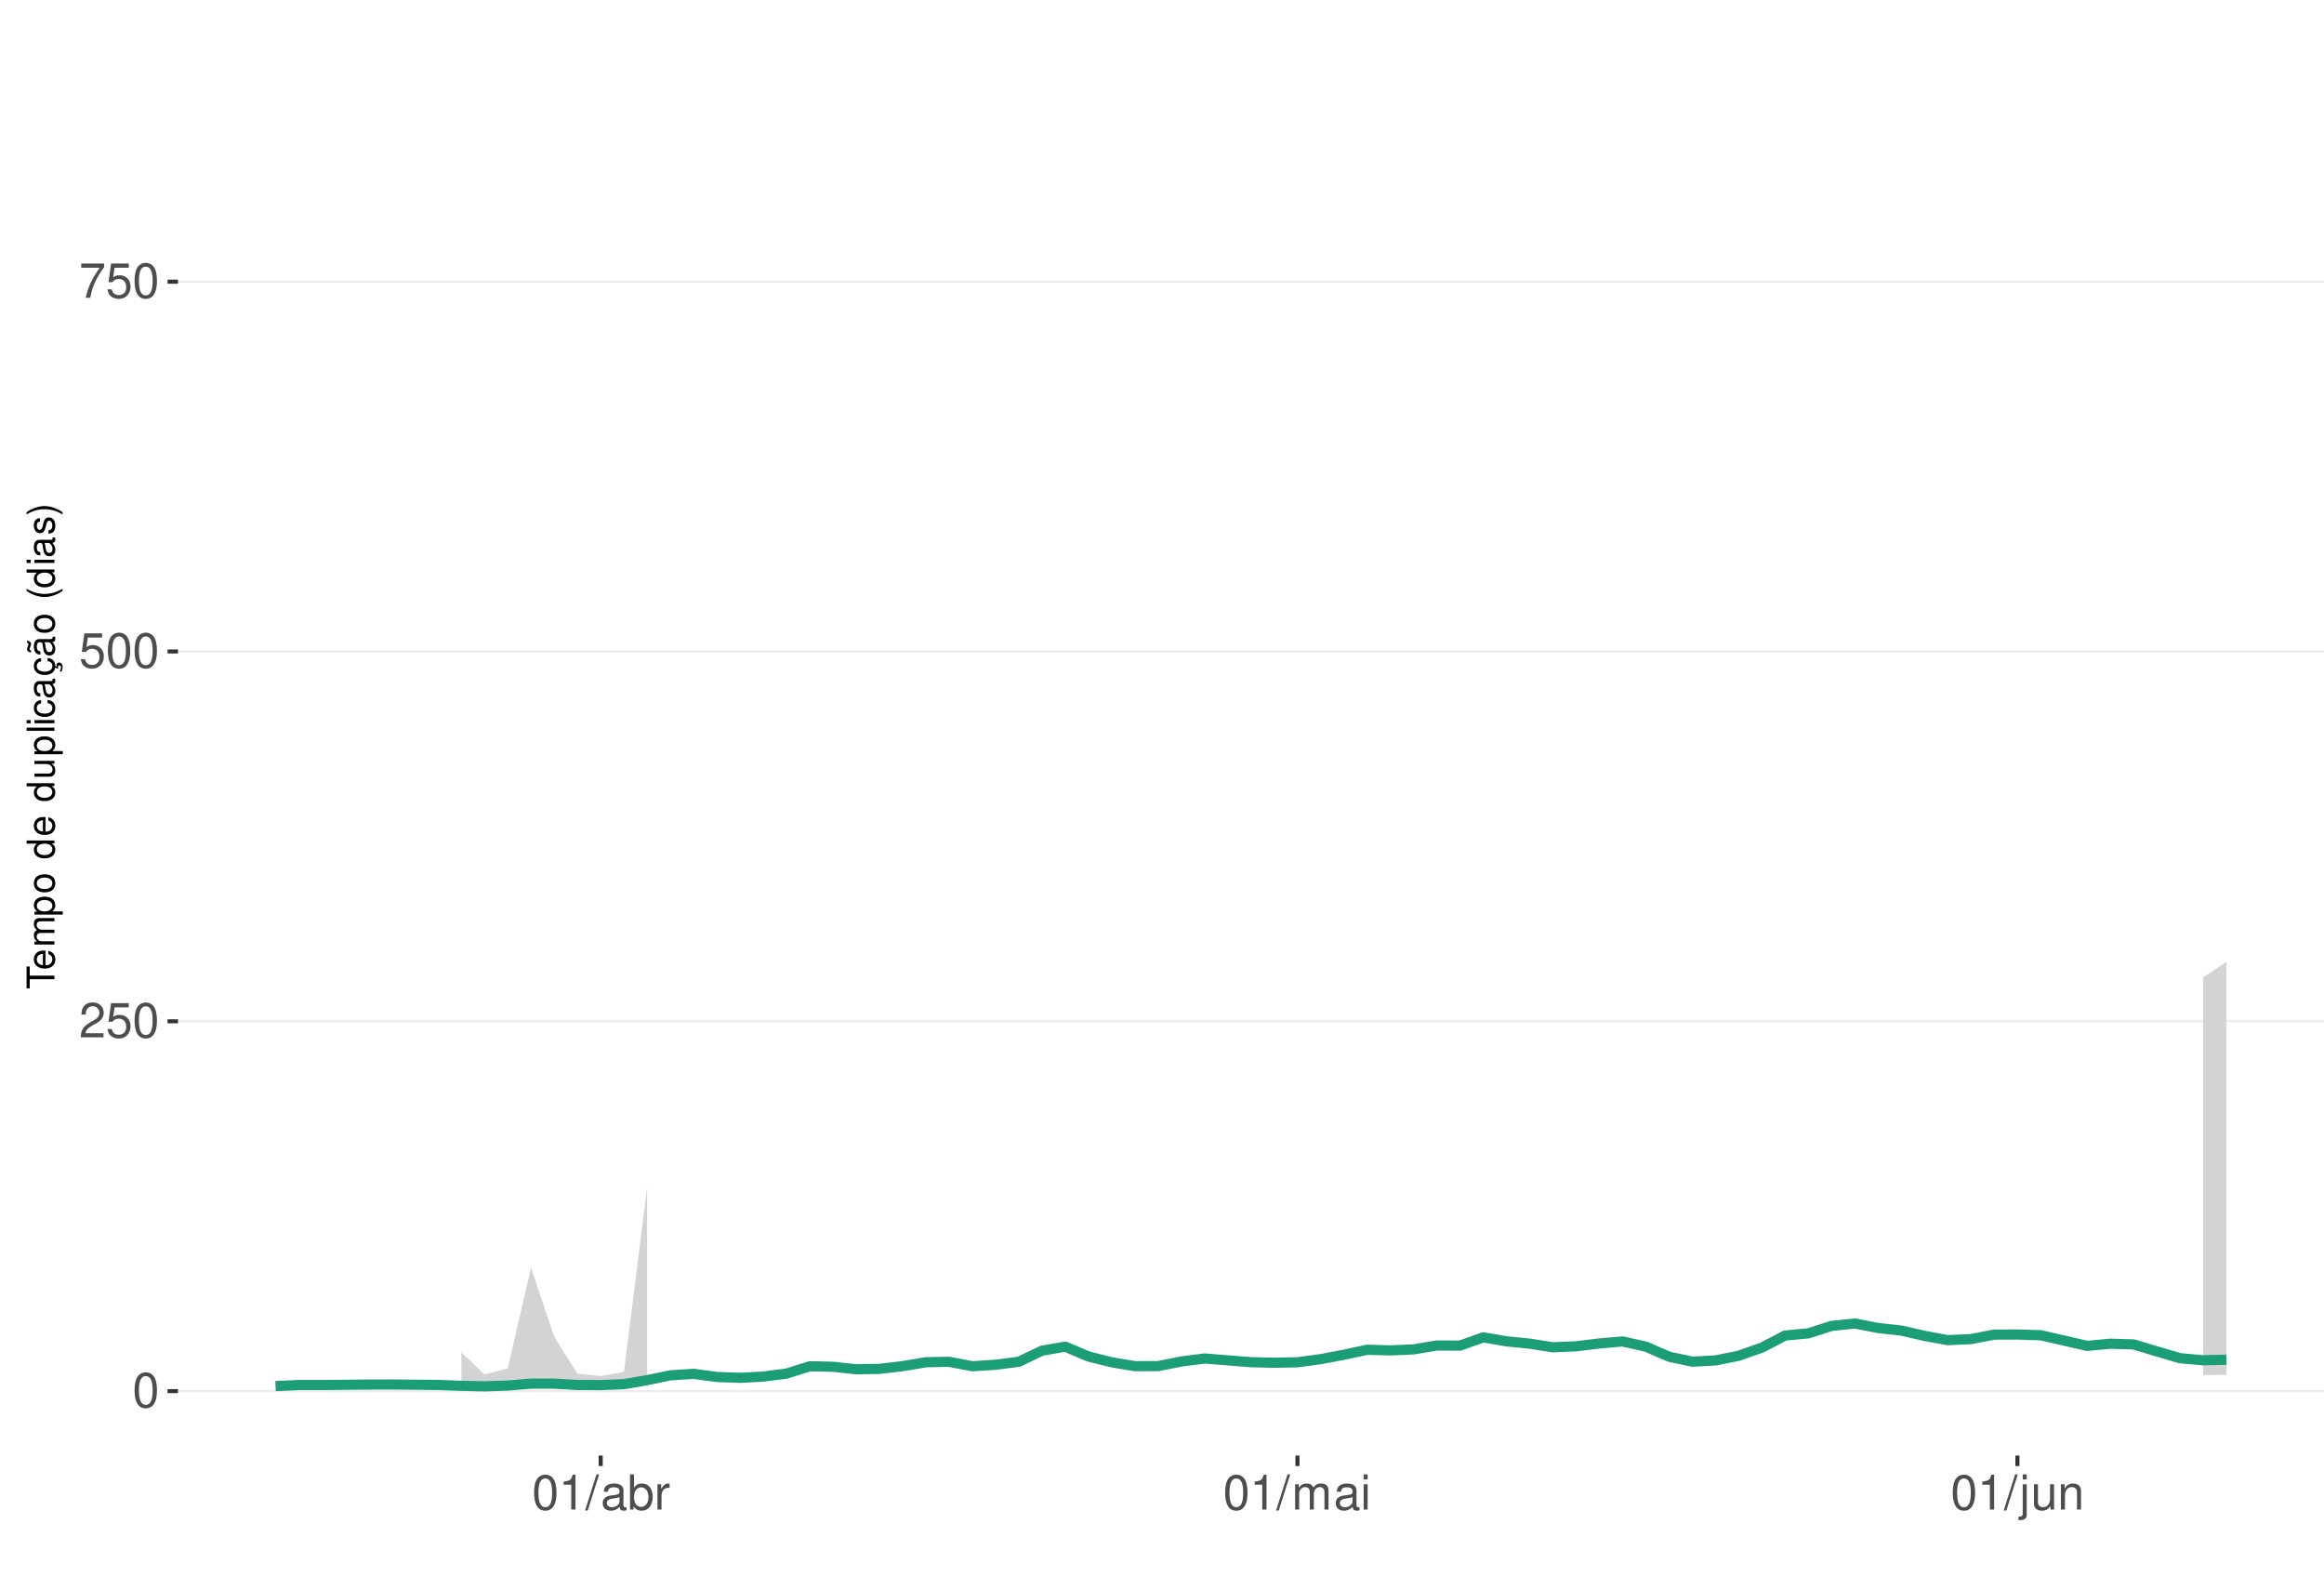
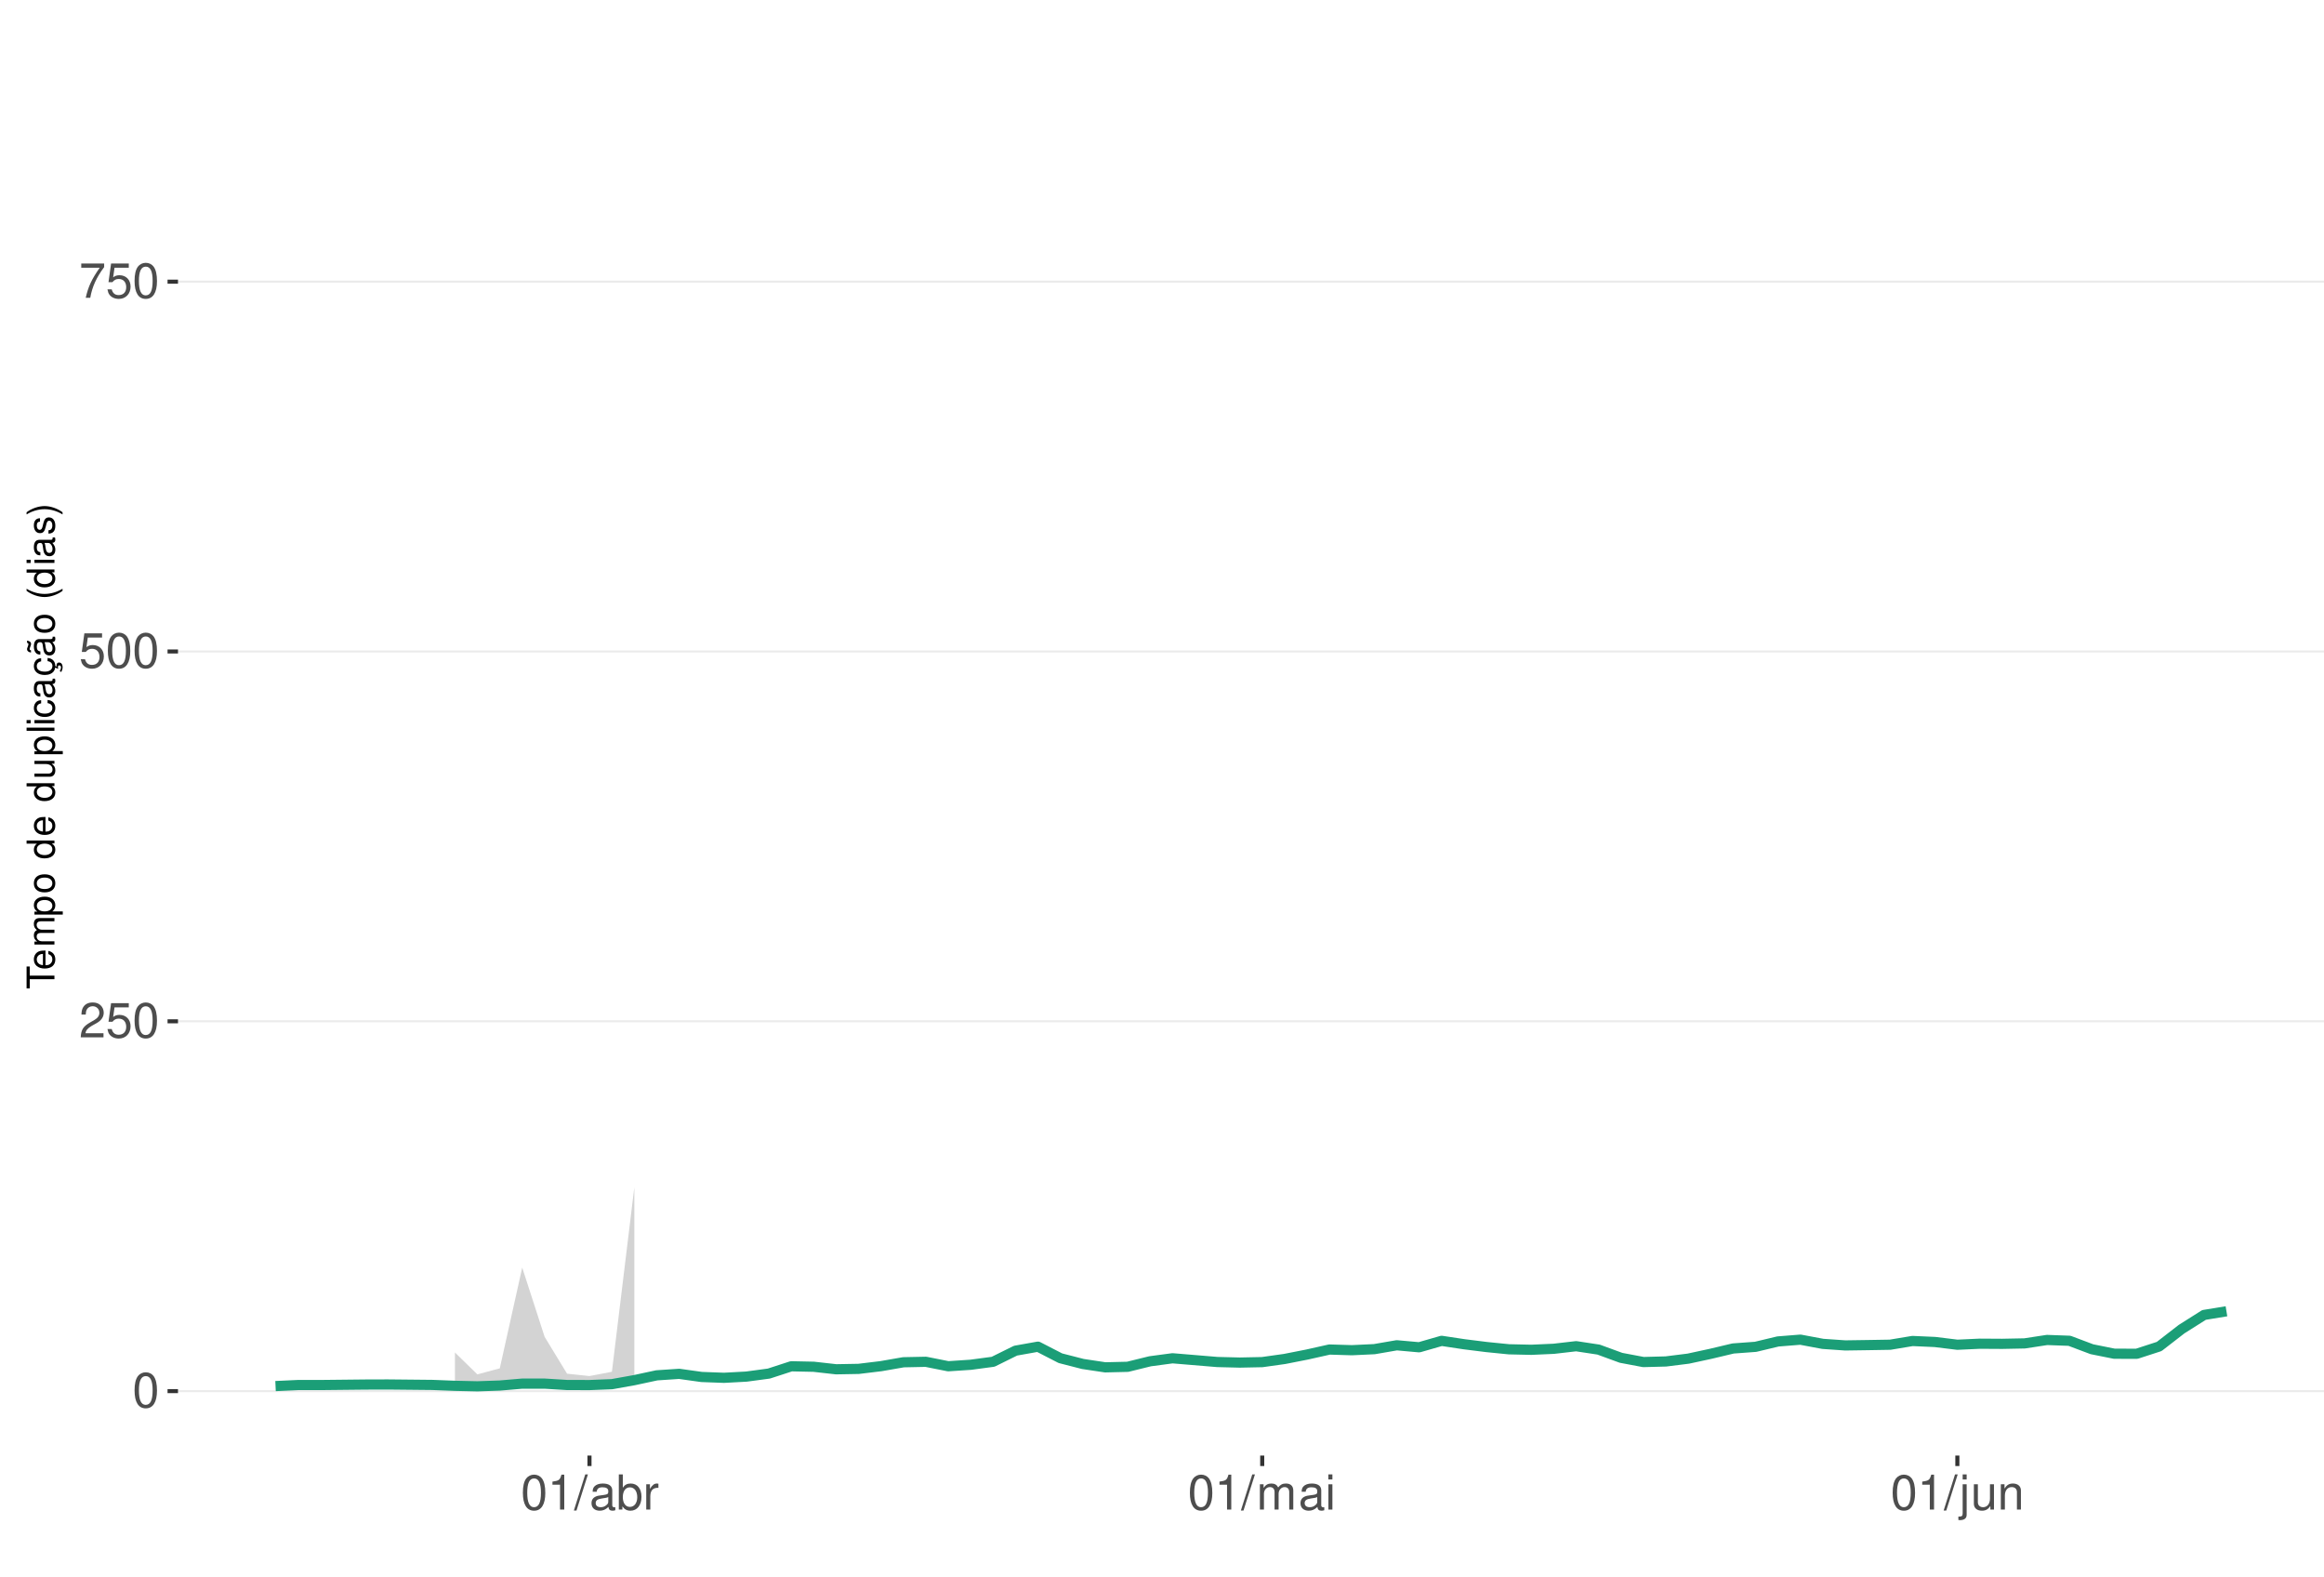
<svg xmlns="http://www.w3.org/2000/svg" xmlns:xlink="http://www.w3.org/1999/xlink" width="609pt" height="413pt" viewBox="0 0 609 413" version="1.1">
  <defs>
    <g>
      <symbol overflow="visible" id="glyph0-0">
        <path style="stroke:none;" d="" />
      </symbol>
      <symbol overflow="visible" id="glyph0-1">
        <path style="stroke:none;" d="M 3.484 -9.156 C 2.641 -9.156 1.891 -8.766 1.422 -8.156 C 0.828 -7.344 0.547 -6.125 0.547 -4.422 C 0.547 -1.344 1.562 0.297 3.484 0.297 C 5.375 0.297 6.422 -1.344 6.422 -4.359 C 6.422 -6.125 6.141 -7.312 5.547 -8.156 C 5.078 -8.781 4.328 -9.156 3.484 -9.156 Z M 3.484 -8.156 C 4.688 -8.156 5.281 -6.938 5.281 -4.453 C 5.281 -1.844 4.703 -0.625 3.453 -0.625 C 2.281 -0.625 1.688 -1.891 1.688 -4.422 C 1.688 -6.938 2.281 -8.156 3.484 -8.156 Z M 3.484 -8.156 " />
      </symbol>
      <symbol overflow="visible" id="glyph0-2">
        <path style="stroke:none;" d="M 6.406 -1.094 L 1.688 -1.094 C 1.797 -1.859 2.203 -2.344 3.297 -3.016 L 4.562 -3.719 C 5.828 -4.422 6.469 -5.359 6.469 -6.484 C 6.469 -7.234 6.156 -7.953 5.625 -8.438 C 5.094 -8.922 4.438 -9.156 3.594 -9.156 C 2.453 -9.156 1.609 -8.75 1.109 -7.953 C 0.797 -7.484 0.656 -6.906 0.625 -5.984 L 1.75 -5.984 C 1.781 -6.609 1.859 -6.969 2.016 -7.281 C 2.297 -7.828 2.891 -8.172 3.562 -8.172 C 4.562 -8.172 5.328 -7.438 5.328 -6.453 C 5.328 -5.719 4.906 -5.094 4.109 -4.625 L 2.953 -3.953 C 1.078 -2.875 0.531 -2.016 0.438 -0.016 L 6.406 -0.016 Z M 6.406 -1.094 " />
      </symbol>
      <symbol overflow="visible" id="glyph0-3">
        <path style="stroke:none;" d="M 6.031 -8.969 L 1.391 -8.969 L 0.719 -4.094 L 1.75 -4.094 C 2.266 -4.703 2.703 -4.922 3.406 -4.922 C 4.609 -4.922 5.359 -4.094 5.359 -2.766 C 5.359 -1.484 4.609 -0.703 3.391 -0.703 C 2.422 -0.703 1.828 -1.188 1.562 -2.203 L 0.438 -2.203 C 0.594 -1.469 0.719 -1.109 0.984 -0.781 C 1.5 -0.094 2.406 0.297 3.422 0.297 C 5.234 0.297 6.5 -1.031 6.5 -2.922 C 6.5 -4.703 5.312 -5.906 3.594 -5.906 C 2.969 -5.906 2.453 -5.75 1.938 -5.359 L 2.297 -7.875 L 6.031 -7.875 Z M 6.031 -8.969 " />
      </symbol>
      <symbol overflow="visible" id="glyph0-4">
        <path style="stroke:none;" d="M 6.578 -8.969 L 0.578 -8.969 L 0.578 -7.875 L 5.422 -7.875 C 3.297 -4.828 2.422 -2.953 1.75 0 L 2.938 0 C 3.438 -2.875 4.562 -5.344 6.578 -8.031 Z M 6.578 -8.969 " />
      </symbol>
      <symbol overflow="visible" id="glyph0-5">
        <path style="stroke:none;" d="M 3.281 -6.516 L 3.281 0 L 4.391 0 L 4.391 -9.156 L 3.656 -9.156 C 3.266 -7.75 3.016 -7.562 1.297 -7.328 L 1.297 -6.516 Z M 3.281 -6.516 " />
      </symbol>
      <symbol overflow="visible" id="glyph0-6">
        <path style="stroke:none;" d="M 2.891 -9.219 L -0.094 0.25 L 0.594 0.25 L 3.594 -9.219 Z M 2.891 -9.219 " />
      </symbol>
      <symbol overflow="visible" id="glyph0-7">
        <path style="stroke:none;" d="M 6.766 -0.625 C 6.656 -0.594 6.609 -0.594 6.547 -0.594 C 6.172 -0.594 5.969 -0.781 5.969 -1.109 L 5.969 -5.016 C 5.969 -6.188 5.109 -6.828 3.484 -6.828 C 2.5 -6.828 1.734 -6.547 1.281 -6.047 C 0.969 -5.703 0.844 -5.328 0.828 -4.672 L 1.891 -4.672 C 1.969 -5.484 2.453 -5.844 3.438 -5.844 C 4.406 -5.844 4.922 -5.5 4.922 -4.859 L 4.922 -4.578 C 4.906 -4.125 4.688 -3.969 3.828 -3.844 C 2.328 -3.656 2.094 -3.609 1.703 -3.438 C 0.922 -3.109 0.531 -2.531 0.531 -1.672 C 0.531 -0.469 1.359 0.297 2.703 0.297 C 3.547 0.297 4.219 0 4.969 -0.688 C 5.031 0 5.359 0.297 6.047 0.297 C 6.281 0.297 6.422 0.266 6.766 0.172 Z M 4.922 -2.094 C 4.922 -1.734 4.828 -1.516 4.5 -1.234 C 4.078 -0.828 3.562 -0.625 2.938 -0.625 C 2.109 -0.625 1.625 -1.031 1.625 -1.703 C 1.625 -2.391 2.094 -2.75 3.234 -2.906 C 4.359 -3.062 4.562 -3.109 4.922 -3.281 Z M 4.922 -2.094 " />
      </symbol>
      <symbol overflow="visible" id="glyph0-8">
        <path style="stroke:none;" d="M 0.688 -9.219 L 0.688 0 L 1.625 0 L 1.625 -0.844 C 2.141 -0.078 2.812 0.297 3.734 0.297 C 5.484 0.297 6.625 -1.141 6.625 -3.344 C 6.625 -5.5 5.547 -6.828 3.781 -6.828 C 2.875 -6.828 2.234 -6.484 1.734 -5.734 L 1.734 -9.219 Z M 3.578 -5.828 C 4.766 -5.828 5.516 -4.812 5.516 -3.234 C 5.516 -1.719 4.734 -0.703 3.578 -0.703 C 2.453 -0.703 1.734 -1.703 1.734 -3.266 C 1.734 -4.828 2.453 -5.828 3.578 -5.828 Z M 3.578 -5.828 " />
      </symbol>
      <symbol overflow="visible" id="glyph0-9">
        <path style="stroke:none;" d="M 0.875 -6.625 L 0.875 0 L 1.938 0 L 1.938 -3.438 C 1.953 -5.031 2.609 -5.75 4.062 -5.703 L 4.062 -6.781 C 3.891 -6.812 3.781 -6.828 3.656 -6.828 C 2.969 -6.828 2.453 -6.422 1.844 -5.422 L 1.844 -6.625 Z M 0.875 -6.625 " />
      </symbol>
      <symbol overflow="visible" id="glyph0-10">
        <path style="stroke:none;" d="M 0.891 -6.625 L 0.891 0 L 1.953 0 L 1.953 -4.156 C 1.953 -5.125 2.641 -5.891 3.5 -5.891 C 4.297 -5.891 4.734 -5.422 4.734 -4.562 L 4.734 0 L 5.797 0 L 5.797 -4.156 C 5.797 -5.125 6.5 -5.891 7.359 -5.891 C 8.125 -5.891 8.578 -5.406 8.578 -4.562 L 8.578 0 L 9.641 0 L 9.641 -4.969 C 9.641 -6.156 8.953 -6.828 7.719 -6.828 C 6.828 -6.828 6.297 -6.562 5.688 -5.812 C 5.297 -6.516 4.766 -6.828 3.891 -6.828 C 3.016 -6.828 2.422 -6.5 1.859 -5.688 L 1.859 -6.625 Z M 0.891 -6.625 " />
      </symbol>
      <symbol overflow="visible" id="glyph0-11">
        <path style="stroke:none;" d="M 1.891 -6.625 L 0.844 -6.625 L 0.844 0 L 1.891 0 Z M 1.891 -9.219 L 0.828 -9.219 L 0.828 -7.891 L 1.891 -7.891 Z M 1.891 -9.219 " />
      </symbol>
      <symbol overflow="visible" id="glyph0-12">
        <path style="stroke:none;" d="M 0.891 -6.625 L 0.891 0.969 C 0.891 1.625 0.688 1.828 0.031 1.828 C -0.047 1.828 -0.094 1.828 -0.234 1.828 L -0.234 2.719 C -0.094 2.75 -0.031 2.766 0.125 2.766 C 1.312 2.766 1.938 2.297 1.938 1.375 L 1.938 -6.625 Z M 1.938 -9.219 L 0.891 -9.219 L 0.891 -7.891 L 1.938 -7.891 Z M 1.938 -9.219 " />
      </symbol>
      <symbol overflow="visible" id="glyph0-13">
        <path style="stroke:none;" d="M 6.094 0 L 6.094 -6.625 L 5.047 -6.625 L 5.047 -2.875 C 5.047 -1.516 4.344 -0.625 3.234 -0.625 C 2.406 -0.625 1.875 -1.141 1.875 -1.938 L 1.875 -6.625 L 0.828 -6.625 L 0.828 -1.516 C 0.828 -0.422 1.641 0.297 2.938 0.297 C 3.906 0.297 4.531 -0.047 5.156 -0.922 L 5.156 0 Z M 6.094 0 " />
      </symbol>
      <symbol overflow="visible" id="glyph0-14">
        <path style="stroke:none;" d="M 0.891 -6.625 L 0.891 0 L 1.953 0 L 1.953 -3.656 C 1.953 -5.016 2.656 -5.891 3.75 -5.891 C 4.578 -5.891 5.109 -5.391 5.109 -4.594 L 5.109 0 L 6.156 0 L 6.156 -5.016 C 6.156 -6.109 5.344 -6.828 4.062 -6.828 C 3.078 -6.828 2.438 -6.438 1.859 -5.516 L 1.859 -6.625 Z M 0.891 -6.625 " />
      </symbol>
      <symbol overflow="visible" id="glyph1-0">
        <path style="stroke:none;" d="" />
      </symbol>
      <symbol overflow="visible" id="glyph1-1">
        <path style="stroke:none;" d="M -6.469 -3.547 L -6.469 -5.938 L -7.297 -5.938 L -7.297 -0.203 L -6.469 -0.203 L -6.469 -2.609 L 0 -2.609 L 0 -3.547 Z M -6.469 -3.547 " />
      </symbol>
      <symbol overflow="visible" id="glyph1-2">
        <path style="stroke:none;" d="M -2.344 -5.125 C -3.141 -5.125 -3.625 -5.062 -4.016 -4.922 C -4.875 -4.578 -5.391 -3.781 -5.391 -2.797 C -5.391 -1.344 -4.281 -0.406 -2.547 -0.406 C -0.812 -0.406 0.234 -1.297 0.234 -2.781 C 0.234 -3.984 -0.453 -4.812 -1.594 -5.016 L -1.594 -4.188 C -0.906 -3.953 -0.547 -3.484 -0.547 -2.812 C -0.547 -2.281 -0.781 -1.828 -1.219 -1.547 C -1.516 -1.344 -1.812 -1.281 -2.344 -1.266 Z M -3.016 -1.297 C -3.984 -1.359 -4.625 -1.953 -4.625 -2.797 C -4.625 -3.641 -3.953 -4.234 -3.016 -4.234 Z M -3.016 -1.297 " />
      </symbol>
      <symbol overflow="visible" id="glyph1-3">
        <path style="stroke:none;" d="M -5.234 -0.703 L 0 -0.703 L 0 -1.547 L -3.297 -1.547 C -4.047 -1.547 -4.656 -2.094 -4.656 -2.766 C -4.656 -3.391 -4.281 -3.734 -3.609 -3.734 L 0 -3.734 L 0 -4.578 L -3.297 -4.578 C -4.047 -4.578 -4.656 -5.125 -4.656 -5.812 C -4.656 -6.422 -4.266 -6.781 -3.609 -6.781 L 0 -6.781 L 0 -7.625 L -3.938 -7.625 C -4.875 -7.625 -5.391 -7.078 -5.391 -6.094 C -5.391 -5.406 -5.188 -4.984 -4.594 -4.484 C -5.156 -4.188 -5.391 -3.766 -5.391 -3.078 C -5.391 -2.375 -5.125 -1.906 -4.5 -1.469 L -5.234 -1.469 Z M -5.234 -0.703 " />
      </symbol>
      <symbol overflow="visible" id="glyph1-4">
        <path style="stroke:none;" d="M 2.188 -0.547 L 2.188 -1.375 L -0.547 -1.375 C -0.016 -1.812 0.234 -2.312 0.234 -2.984 C 0.234 -4.344 -0.859 -5.234 -2.531 -5.234 C -4.297 -5.234 -5.391 -4.375 -5.391 -2.984 C -5.391 -2.266 -5.062 -1.703 -4.453 -1.312 L -5.234 -1.312 L -5.234 -0.547 Z M -4.609 -2.844 C -4.609 -3.766 -3.797 -4.359 -2.547 -4.359 C -1.359 -4.359 -0.547 -3.75 -0.547 -2.844 C -0.547 -1.953 -1.344 -1.375 -2.578 -1.375 C -3.812 -1.375 -4.609 -1.953 -4.609 -2.844 Z M -4.609 -2.844 " />
      </symbol>
      <symbol overflow="visible" id="glyph1-5">
        <path style="stroke:none;" d="M -5.391 -2.719 C -5.391 -1.234 -4.344 -0.359 -2.578 -0.359 C -0.812 -0.359 0.234 -1.234 0.234 -2.734 C 0.234 -4.203 -0.812 -5.094 -2.547 -5.094 C -4.359 -5.094 -5.391 -4.234 -5.391 -2.719 Z M -4.625 -2.734 C -4.625 -3.672 -3.844 -4.234 -2.547 -4.234 C -1.312 -4.234 -0.547 -3.656 -0.547 -2.734 C -0.547 -1.797 -1.312 -1.234 -2.578 -1.234 C -3.844 -1.234 -4.625 -1.797 -4.625 -2.734 Z M -4.625 -2.734 " />
      </symbol>
      <symbol overflow="visible" id="glyph1-6">
        <path style="stroke:none;" d="" />
      </symbol>
      <symbol overflow="visible" id="glyph1-7">
        <path style="stroke:none;" d="M -7.297 -4.953 L -7.297 -4.125 L -4.578 -4.125 C -5.109 -3.766 -5.391 -3.203 -5.391 -2.516 C -5.391 -1.156 -4.297 -0.266 -2.625 -0.266 C -0.859 -0.266 0.234 -1.125 0.234 -2.547 C 0.234 -3.266 -0.047 -3.766 -0.688 -4.203 L 0 -4.203 L 0 -4.953 Z M -4.609 -2.656 C -4.609 -3.547 -3.812 -4.125 -2.562 -4.125 C -1.344 -4.125 -0.547 -3.547 -0.547 -2.656 C -0.547 -1.734 -1.359 -1.125 -2.578 -1.125 C -3.797 -1.125 -4.609 -1.734 -4.609 -2.656 Z M -4.609 -2.656 " />
      </symbol>
      <symbol overflow="visible" id="glyph1-8">
        <path style="stroke:none;" d="M 0 -4.812 L -5.234 -4.812 L -5.234 -3.984 L -2.266 -3.984 C -1.203 -3.984 -0.5 -3.438 -0.5 -2.562 C -0.5 -1.906 -0.906 -1.484 -1.531 -1.484 L -5.234 -1.484 L -5.234 -0.656 L -1.203 -0.656 C -0.328 -0.656 0.234 -1.297 0.234 -2.312 C 0.234 -3.094 -0.047 -3.578 -0.734 -4.062 L 0 -4.062 Z M 0 -4.812 " />
      </symbol>
      <symbol overflow="visible" id="glyph1-9">
        <path style="stroke:none;" d="M -7.297 -1.516 L -7.297 -0.688 L 0 -0.688 L 0 -1.516 Z M -7.297 -1.516 " />
      </symbol>
      <symbol overflow="visible" id="glyph1-10">
        <path style="stroke:none;" d="M -5.234 -1.5 L -5.234 -0.672 L 0 -0.672 L 0 -1.5 Z M -7.297 -1.5 L -7.297 -0.656 L -6.234 -0.656 L -6.234 -1.5 Z M -7.297 -1.5 " />
      </symbol>
      <symbol overflow="visible" id="glyph1-11">
        <path style="stroke:none;" d="M -3.484 -4.703 C -3.984 -4.672 -4.312 -4.562 -4.609 -4.359 C -5.094 -4 -5.391 -3.375 -5.391 -2.641 C -5.391 -1.219 -4.266 -0.312 -2.531 -0.312 C -0.844 -0.312 0.234 -1.203 0.234 -2.625 C 0.234 -3.875 -0.516 -4.672 -1.797 -4.766 L -1.797 -3.938 C -0.953 -3.797 -0.547 -3.359 -0.547 -2.656 C -0.547 -1.734 -1.297 -1.188 -2.531 -1.188 C -3.844 -1.188 -4.625 -1.719 -4.625 -2.625 C -4.625 -3.328 -4.203 -3.766 -3.484 -3.875 Z M -3.484 -4.703 " />
      </symbol>
      <symbol overflow="visible" id="glyph1-12">
        <path style="stroke:none;" d="M -0.484 -5.344 C -0.469 -5.266 -0.469 -5.219 -0.469 -5.172 C -0.469 -4.875 -0.625 -4.719 -0.875 -4.719 L -3.953 -4.719 C -4.891 -4.719 -5.391 -4.047 -5.391 -2.75 C -5.391 -1.984 -5.172 -1.375 -4.781 -1.016 C -4.516 -0.766 -4.203 -0.672 -3.688 -0.656 L -3.688 -1.484 C -4.328 -1.562 -4.625 -1.938 -4.625 -2.719 C -4.625 -3.484 -4.344 -3.891 -3.844 -3.891 L -3.625 -3.891 C -3.266 -3.875 -3.125 -3.703 -3.047 -3.016 C -2.891 -1.844 -2.844 -1.656 -2.719 -1.344 C -2.453 -0.734 -2 -0.422 -1.312 -0.422 C -0.375 -0.422 0.234 -1.078 0.234 -2.141 C 0.234 -2.797 0 -3.328 -0.547 -3.922 C 0 -3.984 0.234 -4.234 0.234 -4.781 C 0.234 -4.953 0.203 -5.062 0.141 -5.344 Z M -1.656 -3.891 C -1.375 -3.891 -1.203 -3.812 -0.969 -3.562 C -0.656 -3.219 -0.5 -2.812 -0.5 -2.312 C -0.5 -1.672 -0.812 -1.297 -1.344 -1.297 C -1.891 -1.297 -2.172 -1.656 -2.297 -2.547 C -2.422 -3.438 -2.453 -3.609 -2.594 -3.891 Z M -1.656 -3.891 " />
      </symbol>
      <symbol overflow="visible" id="glyph1-13">
        <path style="stroke:none;" d="M 0.234 -2.641 C 0.234 -3.875 -0.547 -4.703 -1.797 -4.766 L -1.797 -3.938 C -0.953 -3.797 -0.531 -3.359 -0.531 -2.656 C -0.531 -1.734 -1.281 -1.188 -2.516 -1.188 C -3.844 -1.188 -4.625 -1.719 -4.625 -2.625 C -4.625 -3.328 -4.203 -3.766 -3.484 -3.875 L -3.484 -4.703 C -3.984 -4.672 -4.312 -4.562 -4.609 -4.359 C -5.094 -4 -5.391 -3.375 -5.391 -2.641 C -5.391 -1.219 -4.266 -0.312 -2.531 -0.312 C -1.469 -0.312 -0.625 -0.672 -0.156 -1.312 C 0.047 -1.594 0.125 -1.812 0.203 -2.25 L 0.922 -1.938 L 0.984 -2.062 C 0.938 -2.188 0.906 -2.25 0.906 -2.375 C 0.906 -2.656 1.047 -2.828 1.281 -2.828 C 1.547 -2.828 1.734 -2.594 1.734 -2.297 C 1.734 -2.031 1.672 -1.844 1.438 -1.406 L 1.406 -1.312 L 1.812 -1.094 C 2.078 -1.75 2.141 -1.953 2.141 -2.344 C 2.141 -3.109 1.781 -3.578 1.203 -3.578 C 0.781 -3.578 0.547 -3.297 0.547 -2.797 C 0.547 -2.703 0.547 -2.641 0.562 -2.516 Z M 0.234 -2.641 " />
      </symbol>
      <symbol overflow="visible" id="glyph1-14">
        <path style="stroke:none;" d="M -0.484 -5.344 C -0.469 -5.266 -0.469 -5.219 -0.469 -5.172 C -0.469 -4.875 -0.625 -4.719 -0.875 -4.719 L -3.953 -4.719 C -4.891 -4.719 -5.391 -4.047 -5.391 -2.75 C -5.391 -1.984 -5.172 -1.375 -4.781 -1.016 C -4.516 -0.766 -4.203 -0.672 -3.688 -0.656 L -3.688 -1.484 C -4.328 -1.562 -4.625 -1.938 -4.625 -2.719 C -4.625 -3.484 -4.344 -3.891 -3.844 -3.891 L -3.625 -3.891 C -3.266 -3.875 -3.125 -3.703 -3.047 -3.016 C -2.891 -1.844 -2.844 -1.656 -2.719 -1.344 C -2.453 -0.734 -2 -0.422 -1.312 -0.422 C -0.375 -0.422 0.234 -1.078 0.234 -2.141 C 0.234 -2.797 0 -3.328 -0.547 -3.922 C 0 -3.984 0.234 -4.234 0.234 -4.781 C 0.234 -4.953 0.203 -5.062 0.141 -5.344 Z M -1.656 -3.891 C -1.375 -3.891 -1.203 -3.812 -0.969 -3.562 C -0.656 -3.219 -0.5 -2.812 -0.5 -2.312 C -0.5 -1.672 -0.812 -1.297 -1.344 -1.297 C -1.891 -1.297 -2.172 -1.656 -2.297 -2.547 C -2.422 -3.438 -2.453 -3.609 -2.594 -3.891 Z M -7.172 -3.75 C -6.922 -3.672 -6.812 -3.547 -6.812 -3.375 C -6.812 -3.25 -6.875 -2.984 -6.984 -2.734 C -7.156 -2.312 -7.172 -2.25 -7.172 -2.047 C -7.172 -1.594 -6.797 -1.297 -6.141 -1.188 L -6.141 -1.766 C -6.375 -1.812 -6.5 -1.938 -6.5 -2.094 C -6.5 -2.203 -6.469 -2.344 -6.375 -2.578 C -6.156 -3.156 -6.125 -3.234 -6.125 -3.438 C -6.125 -3.922 -6.484 -4.219 -7.172 -4.312 Z M -7.172 -3.75 " />
      </symbol>
      <symbol overflow="visible" id="glyph1-15">
        <path style="stroke:none;" d="M -7.297 -2.359 C -5.984 -1.359 -4.156 -0.734 -2.594 -0.734 C -1.016 -0.734 0.812 -1.359 2.125 -2.359 L 2.125 -2.906 C 0.688 -2.031 -0.984 -1.547 -2.594 -1.547 C -4.188 -1.547 -5.875 -2.031 -7.297 -2.906 Z M -7.297 -2.359 " />
      </symbol>
      <symbol overflow="visible" id="glyph1-16">
        <path style="stroke:none;" d="M -3.781 -4.375 C -4.812 -4.375 -5.391 -3.688 -5.391 -2.484 C -5.391 -1.266 -4.766 -0.469 -3.797 -0.469 C -2.969 -0.469 -2.578 -0.891 -2.281 -2.125 L -2.094 -2.906 C -1.953 -3.484 -1.734 -3.719 -1.375 -3.719 C -0.875 -3.719 -0.547 -3.234 -0.547 -2.5 C -0.547 -2.047 -0.672 -1.672 -0.891 -1.453 C -1.047 -1.328 -1.188 -1.266 -1.562 -1.219 L -1.562 -0.344 C -0.344 -0.375 0.234 -1.062 0.234 -2.438 C 0.234 -3.75 -0.422 -4.594 -1.438 -4.594 C -2.203 -4.594 -2.641 -4.156 -2.891 -3.109 L -3.078 -2.312 C -3.234 -1.625 -3.453 -1.344 -3.828 -1.344 C -4.312 -1.344 -4.625 -1.766 -4.625 -2.453 C -4.625 -3.125 -4.328 -3.484 -3.781 -3.5 Z M -3.781 -4.375 " />
      </symbol>
      <symbol overflow="visible" id="glyph1-17">
        <path style="stroke:none;" d="M 2.125 -0.938 C 0.812 -1.938 -1.016 -2.562 -2.578 -2.562 C -4.156 -2.562 -5.984 -1.938 -7.297 -0.938 L -7.297 -0.375 C -5.859 -1.266 -4.188 -1.75 -2.578 -1.75 C -0.984 -1.75 0.703 -1.266 2.125 -0.375 Z M 2.125 -0.938 " />
      </symbol>
    </g>
    <clipPath id="clip1">
      <path d="M 46.645 9.961 L 609 9.961 L 609 381.328 L 46.645 381.328 Z M 46.645 9.961 " />
    </clipPath>
    <clipPath id="clip2">
      <path d="M 46.645 364 L 609 364 L 609 365 L 46.645 365 Z M 46.645 364 " />
    </clipPath>
    <clipPath id="clip3">
      <path d="M 46.645 267 L 609 267 L 609 268 L 46.645 268 Z M 46.645 267 " />
    </clipPath>
    <clipPath id="clip4">
      <path d="M 46.645 170 L 609 170 L 609 171 L 46.645 171 Z M 46.645 170 " />
    </clipPath>
    <clipPath id="clip5">
      <path d="M 46.645 73 L 609 73 L 609 75 L 46.645 75 Z M 46.645 73 " />
    </clipPath>
  </defs>
  <g id="surface349">
    <rect x="0" y="0" width="609" height="413" style="fill:rgb(100%,100%,100%);fill-opacity:1;stroke:none;" />
    <rect x="0" y="0" width="609" height="413" style="fill:rgb(100%,100%,100%);fill-opacity:1;stroke:none;" />
    <path style="fill:none;stroke-width:1.067;stroke-linecap:round;stroke-linejoin:round;stroke:rgb(100%,100%,100%);stroke-opacity:1;stroke-miterlimit:10;" d="M 0 413 L 609 413 L 609 0 L 0 0 Z M 0 413 " />
    <g clip-path="url(#clip1)" clip-rule="nonzero">
      <path style=" stroke:none;fill-rule:nonzero;fill:rgb(100%,100%,100%);fill-opacity:1;" d="M 46.645 381.328 L 609 381.328 L 609 9.961 L 46.645 9.961 Z M 46.645 381.328 " />
    </g>
    <g clip-path="url(#clip2)" clip-rule="nonzero">
      <path style="fill:none;stroke-width:0.533;stroke-linecap:butt;stroke-linejoin:round;stroke:rgb(92.157%,92.157%,92.157%);stroke-opacity:1;stroke-miterlimit:10;" d="M 46.645 364.449 L 609 364.449 " />
    </g>
    <g clip-path="url(#clip3)" clip-rule="nonzero">
      <path style="fill:none;stroke-width:0.533;stroke-linecap:butt;stroke-linejoin:round;stroke:rgb(92.157%,92.157%,92.157%);stroke-opacity:1;stroke-miterlimit:10;" d="M 46.645 267.562 L 609 267.562 " />
    </g>
    <g clip-path="url(#clip4)" clip-rule="nonzero">
      <path style="fill:none;stroke-width:0.533;stroke-linecap:butt;stroke-linejoin:round;stroke:rgb(92.157%,92.157%,92.157%);stroke-opacity:1;stroke-miterlimit:10;" d="M 46.645 170.676 L 609 170.676 " />
    </g>
    <g clip-path="url(#clip5)" clip-rule="nonzero">
      <path style="fill:none;stroke-width:0.533;stroke-linecap:butt;stroke-linejoin:round;stroke:rgb(92.157%,92.157%,92.157%);stroke-opacity:1;stroke-miterlimit:10;" d="M 46.645 73.789 L 609 73.789 " />
    </g>
-     <path style=" stroke:none;fill-rule:nonzero;fill:rgb(82.745%,82.745%,82.745%);fill-opacity:1;" d="M 120.895 354.328 L 126.98 360.066 L 133.066 358.48 L 139.152 332.086 L 145.238 350.238 L 151.324 359.883 L 157.41 360.504 L 163.5 359.379 L 169.586 311.016 L 169.586 362.977 L 163.5 363.344 L 157.41 363.465 L 151.324 363.484 L 145.238 363.402 L 139.152 363.441 L 133.066 363.625 L 126.98 363.723 L 120.895 363.711 Z M 120.895 354.328 " />
-     <path style=" stroke:none;fill-rule:nonzero;fill:rgb(82.745%,82.745%,82.745%);fill-opacity:1;" d="M 577.352 256.047 L 583.438 251.984 L 583.438 360.18 L 577.352 360.254 Z M 577.352 256.047 " />
-     <path style="fill:none;stroke-width:2.667;stroke-linecap:butt;stroke-linejoin:round;stroke:rgb(10.588%,61.961%,46.667%);stroke-opacity:1;stroke-miterlimit:10;" d="M 72.207 363.129 L 78.293 362.855 L 84.379 362.855 L 96.551 362.73 L 102.637 362.711 L 114.809 362.828 L 120.895 363.059 L 126.98 363.191 L 133.066 362.988 L 139.152 362.484 L 145.238 362.484 L 151.324 362.848 L 157.41 362.863 L 163.5 362.629 L 169.586 361.574 L 175.672 360.312 L 181.758 359.922 L 187.844 360.742 L 193.93 360.961 L 200.016 360.641 L 206.102 359.852 L 212.188 357.941 L 218.273 358.066 L 224.359 358.727 L 230.445 358.621 L 236.531 357.91 L 242.617 356.887 L 248.703 356.766 L 254.789 357.934 L 260.875 357.543 L 266.961 356.758 L 273.047 353.852 L 279.133 352.805 L 285.219 355.375 L 291.305 356.895 L 297.391 357.91 L 303.477 357.895 L 309.562 356.684 L 315.648 355.902 L 327.824 356.871 L 333.91 357.016 L 339.996 356.895 L 346.082 356.07 L 352.168 354.922 L 358.254 353.609 L 364.34 353.785 L 370.426 353.512 L 376.512 352.496 L 382.598 352.523 L 388.684 350.359 L 394.77 351.406 L 400.855 352.012 L 406.941 352.969 L 413.027 352.707 L 419.113 351.961 L 425.199 351.434 L 431.285 352.797 L 437.371 355.43 L 443.457 356.734 L 449.543 356.406 L 455.629 355.188 L 461.715 353.035 L 467.801 349.883 L 473.891 349.312 L 479.977 347.363 L 486.062 346.734 L 492.148 347.918 L 498.234 348.582 L 504.32 349.98 L 510.406 351.094 L 516.492 350.816 L 522.578 349.641 L 528.664 349.617 L 534.75 349.809 L 540.836 351.195 L 546.922 352.594 L 553.008 352.031 L 559.094 352.211 L 565.18 354.043 L 571.266 355.828 L 577.352 356.367 L 583.438 356.223 " />
+     <path style=" stroke:none;fill-rule:nonzero;fill:rgb(82.745%,82.745%,82.745%);fill-opacity:1;" d="M 119.215 354.328 L 125.094 360.066 L 130.969 358.48 L 136.844 332.086 L 142.723 350.238 L 148.598 359.883 L 154.473 360.504 L 160.352 359.379 L 166.227 311.016 L 166.227 362.977 L 160.352 363.344 L 154.473 363.465 L 148.598 363.484 L 142.723 363.402 L 136.844 363.441 L 130.969 363.625 L 125.094 363.723 L 119.215 363.711 Z M 119.215 354.328 " />
+     <path style="fill:none;stroke-width:2.667;stroke-linecap:butt;stroke-linejoin:round;stroke:rgb(10.588%,61.961%,46.667%);stroke-opacity:1;stroke-miterlimit:10;" d="M 72.207 363.129 L 78.082 362.855 L 83.961 362.855 L 95.711 362.73 L 101.586 362.711 L 113.34 362.828 L 119.215 363.059 L 125.094 363.191 L 130.969 362.988 L 136.844 362.484 L 142.723 362.484 L 148.598 362.848 L 154.473 362.863 L 160.352 362.629 L 166.227 361.574 L 172.102 360.312 L 177.98 359.922 L 183.855 360.742 L 189.73 360.961 L 195.609 360.641 L 201.484 359.852 L 207.359 357.941 L 213.234 358.066 L 219.113 358.727 L 224.988 358.621 L 230.863 357.91 L 236.742 356.887 L 242.617 356.766 L 248.492 357.934 L 254.371 357.543 L 260.246 356.758 L 266.121 353.852 L 272 352.805 L 277.875 355.828 L 283.75 357.336 L 289.629 358.219 L 295.504 358.078 L 301.379 356.629 L 307.254 355.844 L 319.008 356.824 L 324.883 356.969 L 330.762 356.848 L 336.637 356.023 L 342.512 354.867 L 348.391 353.551 L 354.266 353.73 L 360.141 353.453 L 366.02 352.438 L 371.895 352.965 L 377.77 351.277 L 383.648 352.164 L 389.523 352.898 L 395.398 353.488 L 401.273 353.621 L 407.152 353.359 L 413.027 352.68 L 418.902 353.57 L 424.781 355.723 L 430.656 356.832 L 436.531 356.676 L 442.41 355.941 L 448.285 354.672 L 454.16 353.277 L 460.039 352.844 L 465.914 351.438 L 471.789 350.969 L 477.668 352.07 L 483.543 352.477 L 489.418 352.391 L 495.297 352.293 L 501.172 351.316 L 507.047 351.578 L 512.922 352.297 L 518.801 352.027 L 524.676 352.062 L 530.551 351.945 L 536.43 351.047 L 542.305 351.262 L 548.18 353.473 L 554.059 354.652 L 559.934 354.664 L 565.809 352.754 L 571.688 348.203 L 577.562 344.492 L 583.438 343.531 " />
    <g style="fill:rgb(30.196%,30.196%,30.196%);fill-opacity:1;">
      <use xlink:href="#glyph0-1" x="34.715" y="368.671" />
    </g>
    <g style="fill:rgb(30.196%,30.196%,30.196%);fill-opacity:1;">
      <use xlink:href="#glyph0-2" x="20.715" y="271.784" />
      <use xlink:href="#glyph0-3" x="27.715" y="271.784" />
      <use xlink:href="#glyph0-1" x="34.715" y="271.784" />
    </g>
    <g style="fill:rgb(30.196%,30.196%,30.196%);fill-opacity:1;">
      <use xlink:href="#glyph0-3" x="20.715" y="174.897" />
      <use xlink:href="#glyph0-1" x="27.715" y="174.897" />
      <use xlink:href="#glyph0-1" x="34.715" y="174.897" />
    </g>
    <g style="fill:rgb(30.196%,30.196%,30.196%);fill-opacity:1;">
      <use xlink:href="#glyph0-4" x="20.715" y="78.011" />
      <use xlink:href="#glyph0-3" x="27.715" y="78.011" />
      <use xlink:href="#glyph0-1" x="34.715" y="78.011" />
    </g>
    <path style="fill:none;stroke-width:1.067;stroke-linecap:butt;stroke-linejoin:round;stroke:rgb(20%,20%,20%);stroke-opacity:1;stroke-miterlimit:10;" d="M 43.906 364.449 L 46.645 364.449 " />
    <path style="fill:none;stroke-width:1.067;stroke-linecap:butt;stroke-linejoin:round;stroke:rgb(20%,20%,20%);stroke-opacity:1;stroke-miterlimit:10;" d="M 43.906 267.562 L 46.645 267.562 " />
    <path style="fill:none;stroke-width:1.067;stroke-linecap:butt;stroke-linejoin:round;stroke:rgb(20%,20%,20%);stroke-opacity:1;stroke-miterlimit:10;" d="M 43.906 170.676 L 46.645 170.676 " />
    <path style="fill:none;stroke-width:1.067;stroke-linecap:butt;stroke-linejoin:round;stroke:rgb(20%,20%,20%);stroke-opacity:1;stroke-miterlimit:10;" d="M 43.906 73.789 L 46.645 73.789 " />
-     <path style="fill:none;stroke-width:1.067;stroke-linecap:butt;stroke-linejoin:round;stroke:rgb(20%,20%,20%);stroke-opacity:1;stroke-miterlimit:10;" d="M 157.41 384.07 L 157.41 381.328 " />
-     <path style="fill:none;stroke-width:1.067;stroke-linecap:butt;stroke-linejoin:round;stroke:rgb(20%,20%,20%);stroke-opacity:1;stroke-miterlimit:10;" d="M 339.996 384.07 L 339.996 381.328 " />
-     <path style="fill:none;stroke-width:1.067;stroke-linecap:butt;stroke-linejoin:round;stroke:rgb(20%,20%,20%);stroke-opacity:1;stroke-miterlimit:10;" d="M 528.664 384.07 L 528.664 381.328 " />
-     <g style="fill:rgb(30.196%,30.196%,30.196%);fill-opacity:1;">
-       <use xlink:href="#glyph0-1" x="139.41" y="395.483" />
-       <use xlink:href="#glyph0-5" x="146.41" y="395.483" />
-       <use xlink:href="#glyph0-6" x="153.41" y="395.483" />
-       <use xlink:href="#glyph0-7" x="157.41" y="395.483" />
-       <use xlink:href="#glyph0-8" x="164.41" y="395.483" />
-       <use xlink:href="#glyph0-9" x="171.41" y="395.483" />
-     </g>
-     <g style="fill:rgb(30.196%,30.196%,30.196%);fill-opacity:1;">
-       <use xlink:href="#glyph0-1" x="320.496" y="395.483" />
-       <use xlink:href="#glyph0-5" x="327.496" y="395.483" />
-       <use xlink:href="#glyph0-6" x="334.496" y="395.483" />
-       <use xlink:href="#glyph0-10" x="338.496" y="395.483" />
-       <use xlink:href="#glyph0-7" x="349.496" y="395.483" />
-       <use xlink:href="#glyph0-11" x="356.496" y="395.483" />
-     </g>
-     <g style="fill:rgb(30.196%,30.196%,30.196%);fill-opacity:1;">
-       <use xlink:href="#glyph0-1" x="511.164" y="395.483" />
-       <use xlink:href="#glyph0-5" x="518.164" y="395.483" />
-       <use xlink:href="#glyph0-6" x="525.164" y="395.483" />
-       <use xlink:href="#glyph0-12" x="529.164" y="395.483" />
-       <use xlink:href="#glyph0-13" x="532.164" y="395.483" />
-       <use xlink:href="#glyph0-14" x="539.164" y="395.483" />
+     <path style="fill:none;stroke-width:1.067;stroke-linecap:butt;stroke-linejoin:round;stroke:rgb(20%,20%,20%);stroke-opacity:1;stroke-miterlimit:10;" d="M 154.473 384.07 L 154.473 381.328 " />
+     <path style="fill:none;stroke-width:1.067;stroke-linecap:butt;stroke-linejoin:round;stroke:rgb(20%,20%,20%);stroke-opacity:1;stroke-miterlimit:10;" d="M 330.762 384.07 L 330.762 381.328 " />
+     <path style="fill:none;stroke-width:1.067;stroke-linecap:butt;stroke-linejoin:round;stroke:rgb(20%,20%,20%);stroke-opacity:1;stroke-miterlimit:10;" d="M 512.922 384.07 L 512.922 381.328 " />
+     <g style="fill:rgb(30.196%,30.196%,30.196%);fill-opacity:1;">
+       <use xlink:href="#glyph0-1" x="136.473" y="395.483" />
+       <use xlink:href="#glyph0-5" x="143.473" y="395.483" />
+       <use xlink:href="#glyph0-6" x="150.473" y="395.483" />
+       <use xlink:href="#glyph0-7" x="154.473" y="395.483" />
+       <use xlink:href="#glyph0-8" x="161.473" y="395.483" />
+       <use xlink:href="#glyph0-9" x="168.473" y="395.483" />
+     </g>
+     <g style="fill:rgb(30.196%,30.196%,30.196%);fill-opacity:1;">
+       <use xlink:href="#glyph0-1" x="311.262" y="395.483" />
+       <use xlink:href="#glyph0-5" x="318.262" y="395.483" />
+       <use xlink:href="#glyph0-6" x="325.262" y="395.483" />
+       <use xlink:href="#glyph0-10" x="329.262" y="395.483" />
+       <use xlink:href="#glyph0-7" x="340.262" y="395.483" />
+       <use xlink:href="#glyph0-11" x="347.262" y="395.483" />
+     </g>
+     <g style="fill:rgb(30.196%,30.196%,30.196%);fill-opacity:1;">
+       <use xlink:href="#glyph0-1" x="495.422" y="395.483" />
+       <use xlink:href="#glyph0-5" x="502.422" y="395.483" />
+       <use xlink:href="#glyph0-6" x="509.422" y="395.483" />
+       <use xlink:href="#glyph0-12" x="513.422" y="395.483" />
+       <use xlink:href="#glyph0-13" x="516.422" y="395.483" />
+       <use xlink:href="#glyph0-14" x="523.422" y="395.483" />
    </g>
    <g style="fill:rgb(0%,0%,0%);fill-opacity:1;">
      <use xlink:href="#glyph1-1" x="14.263" y="259.145" />
      <use xlink:href="#glyph1-2" x="14.263" y="254.145" />
      <use xlink:href="#glyph1-3" x="14.263" y="248.145" />
      <use xlink:href="#glyph1-4" x="14.263" y="240.145" />
      <use xlink:href="#glyph1-5" x="14.263" y="234.145" />
      <use xlink:href="#glyph1-6" x="14.263" y="228.145" />
      <use xlink:href="#glyph1-7" x="14.263" y="225.145" />
      <use xlink:href="#glyph1-2" x="14.263" y="219.145" />
      <use xlink:href="#glyph1-6" x="14.263" y="213.145" />
      <use xlink:href="#glyph1-7" x="14.263" y="210.145" />
      <use xlink:href="#glyph1-8" x="14.263" y="204.145" />
      <use xlink:href="#glyph1-4" x="14.263" y="198.145" />
      <use xlink:href="#glyph1-9" x="14.263" y="192.145" />
      <use xlink:href="#glyph1-10" x="14.263" y="190.145" />
      <use xlink:href="#glyph1-11" x="14.263" y="188.145" />
      <use xlink:href="#glyph1-12" x="14.263" y="183.145" />
      <use xlink:href="#glyph1-13" x="14.263" y="177.145" />
      <use xlink:href="#glyph1-14" x="14.263" y="172.145" />
      <use xlink:href="#glyph1-5" x="14.263" y="166.145" />
      <use xlink:href="#glyph1-6" x="14.263" y="160.145" />
      <use xlink:href="#glyph1-15" x="14.263" y="157.145" />
      <use xlink:href="#glyph1-7" x="14.263" y="154.145" />
      <use xlink:href="#glyph1-10" x="14.263" y="148.145" />
      <use xlink:href="#glyph1-12" x="14.263" y="146.145" />
      <use xlink:href="#glyph1-16" x="14.263" y="140.145" />
      <use xlink:href="#glyph1-17" x="14.263" y="135.145" />
    </g>
  </g>
</svg>
